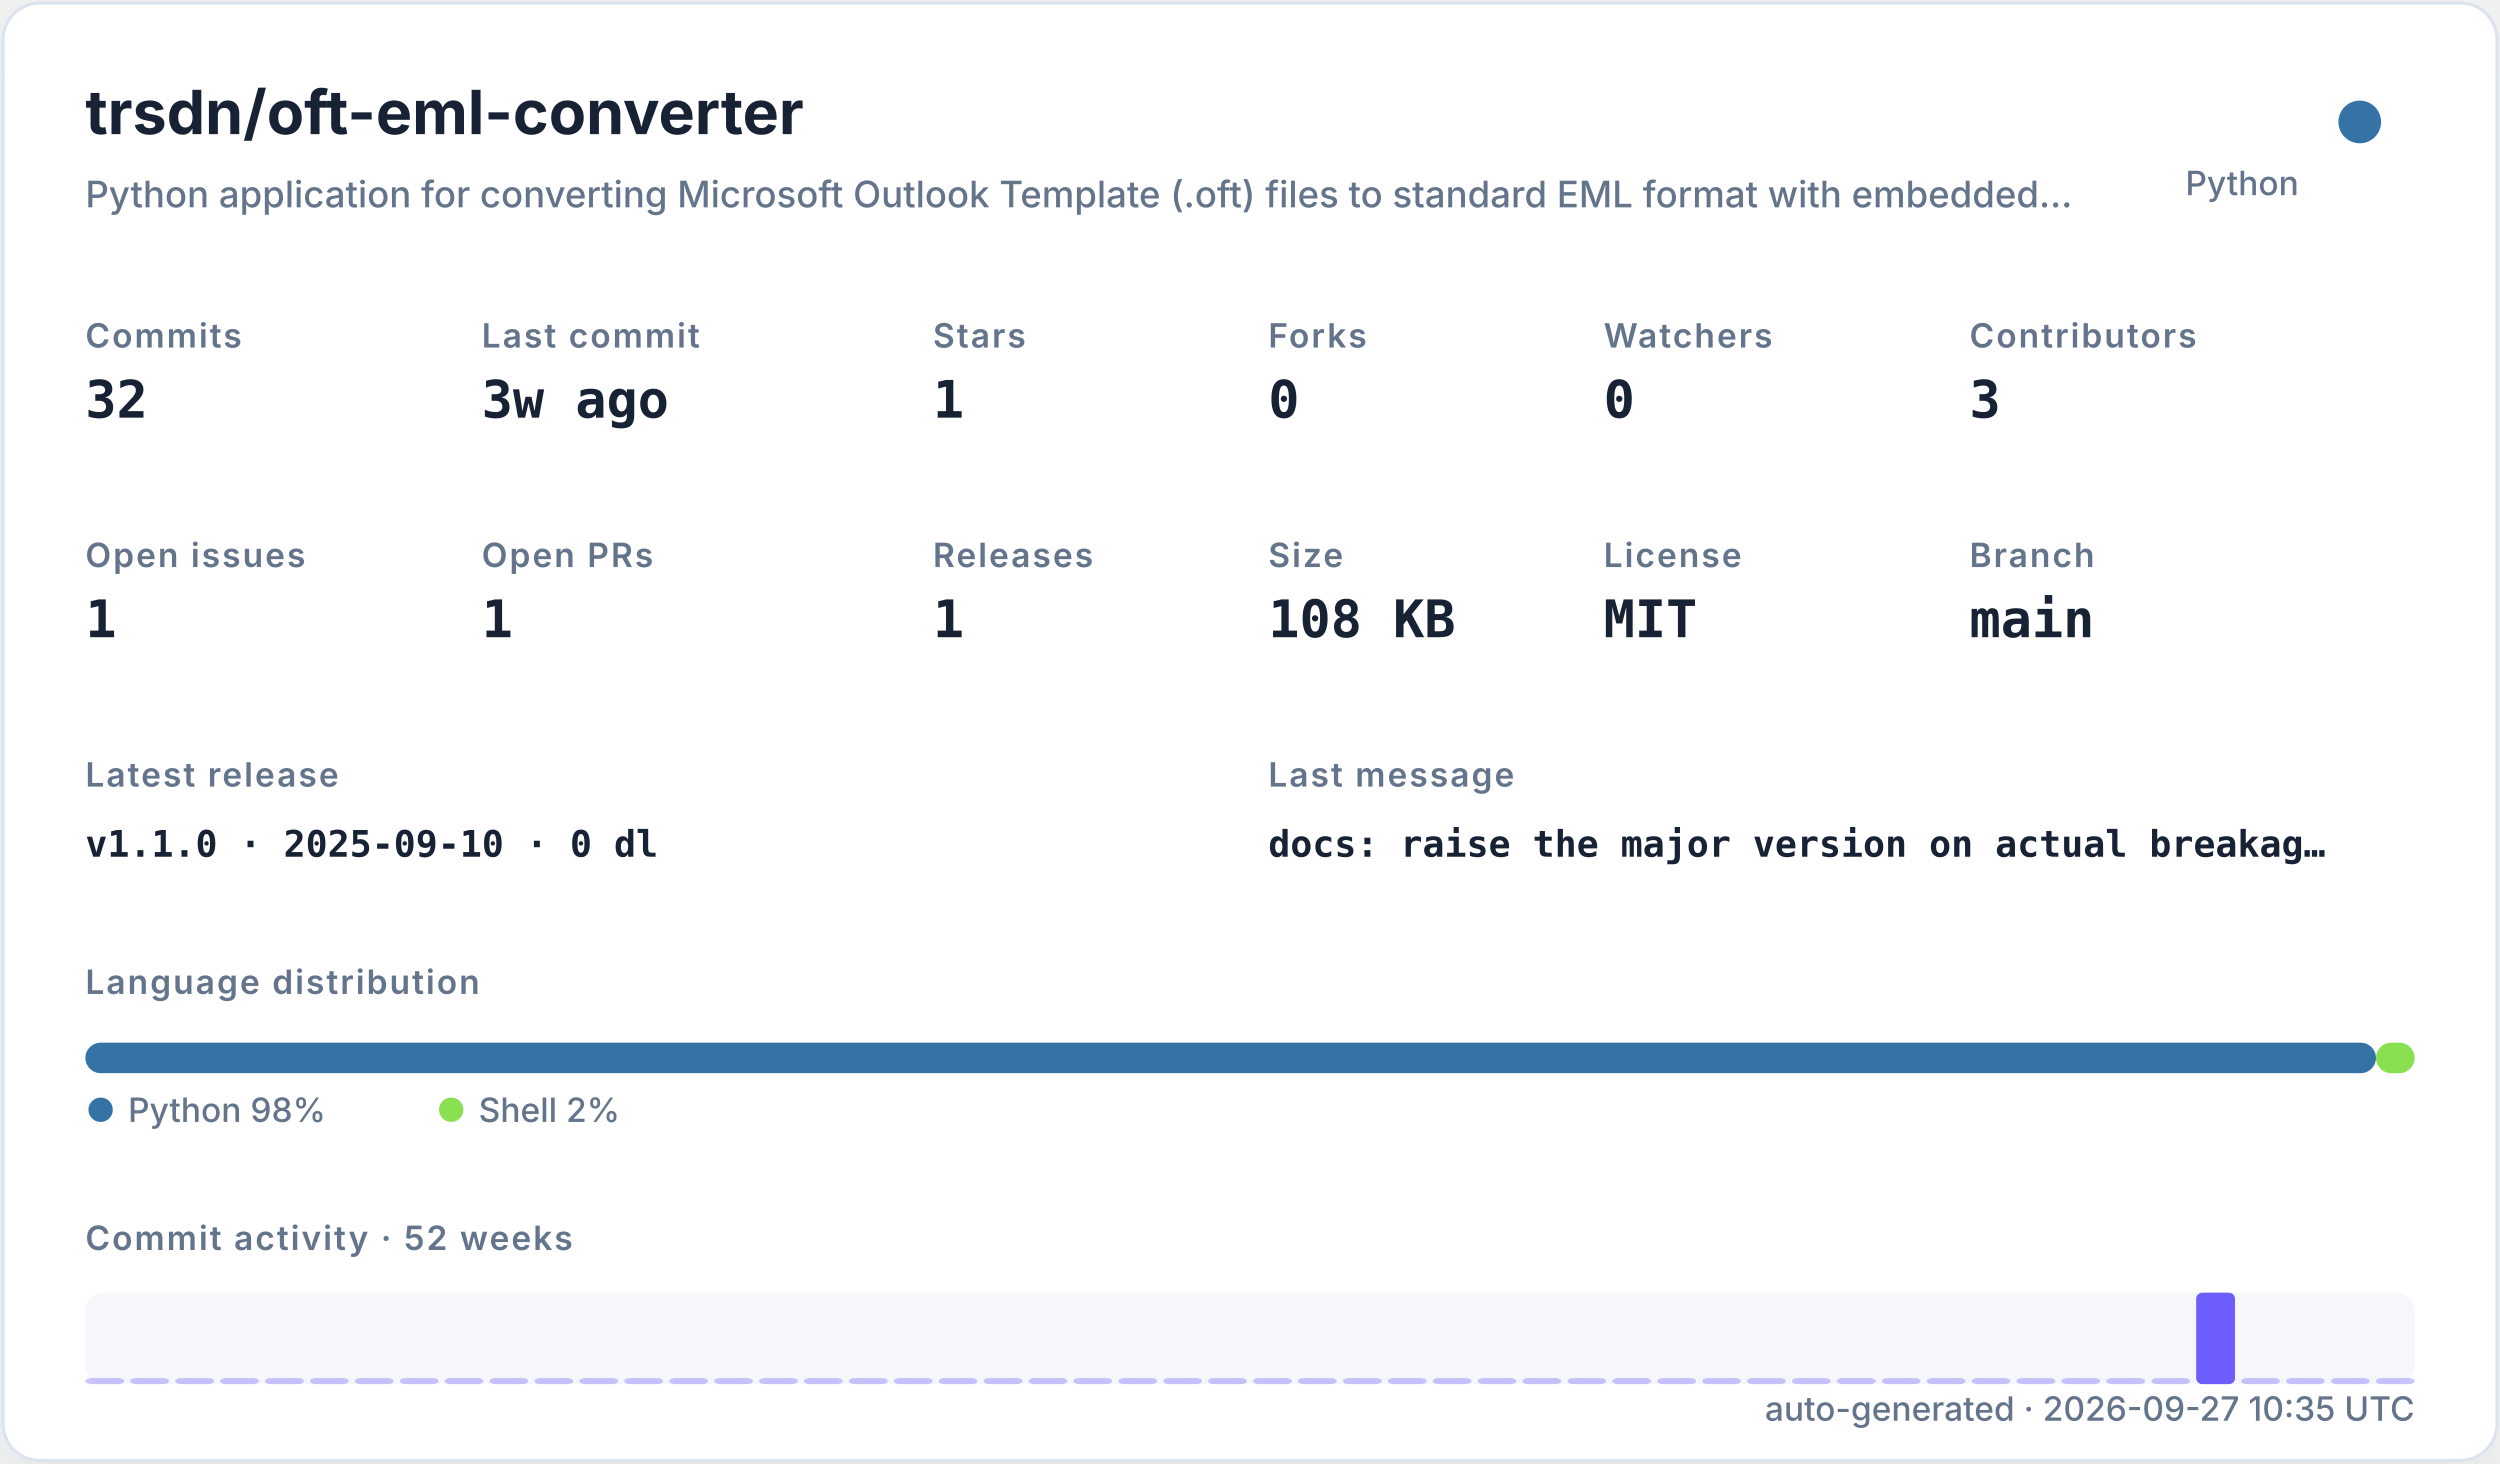
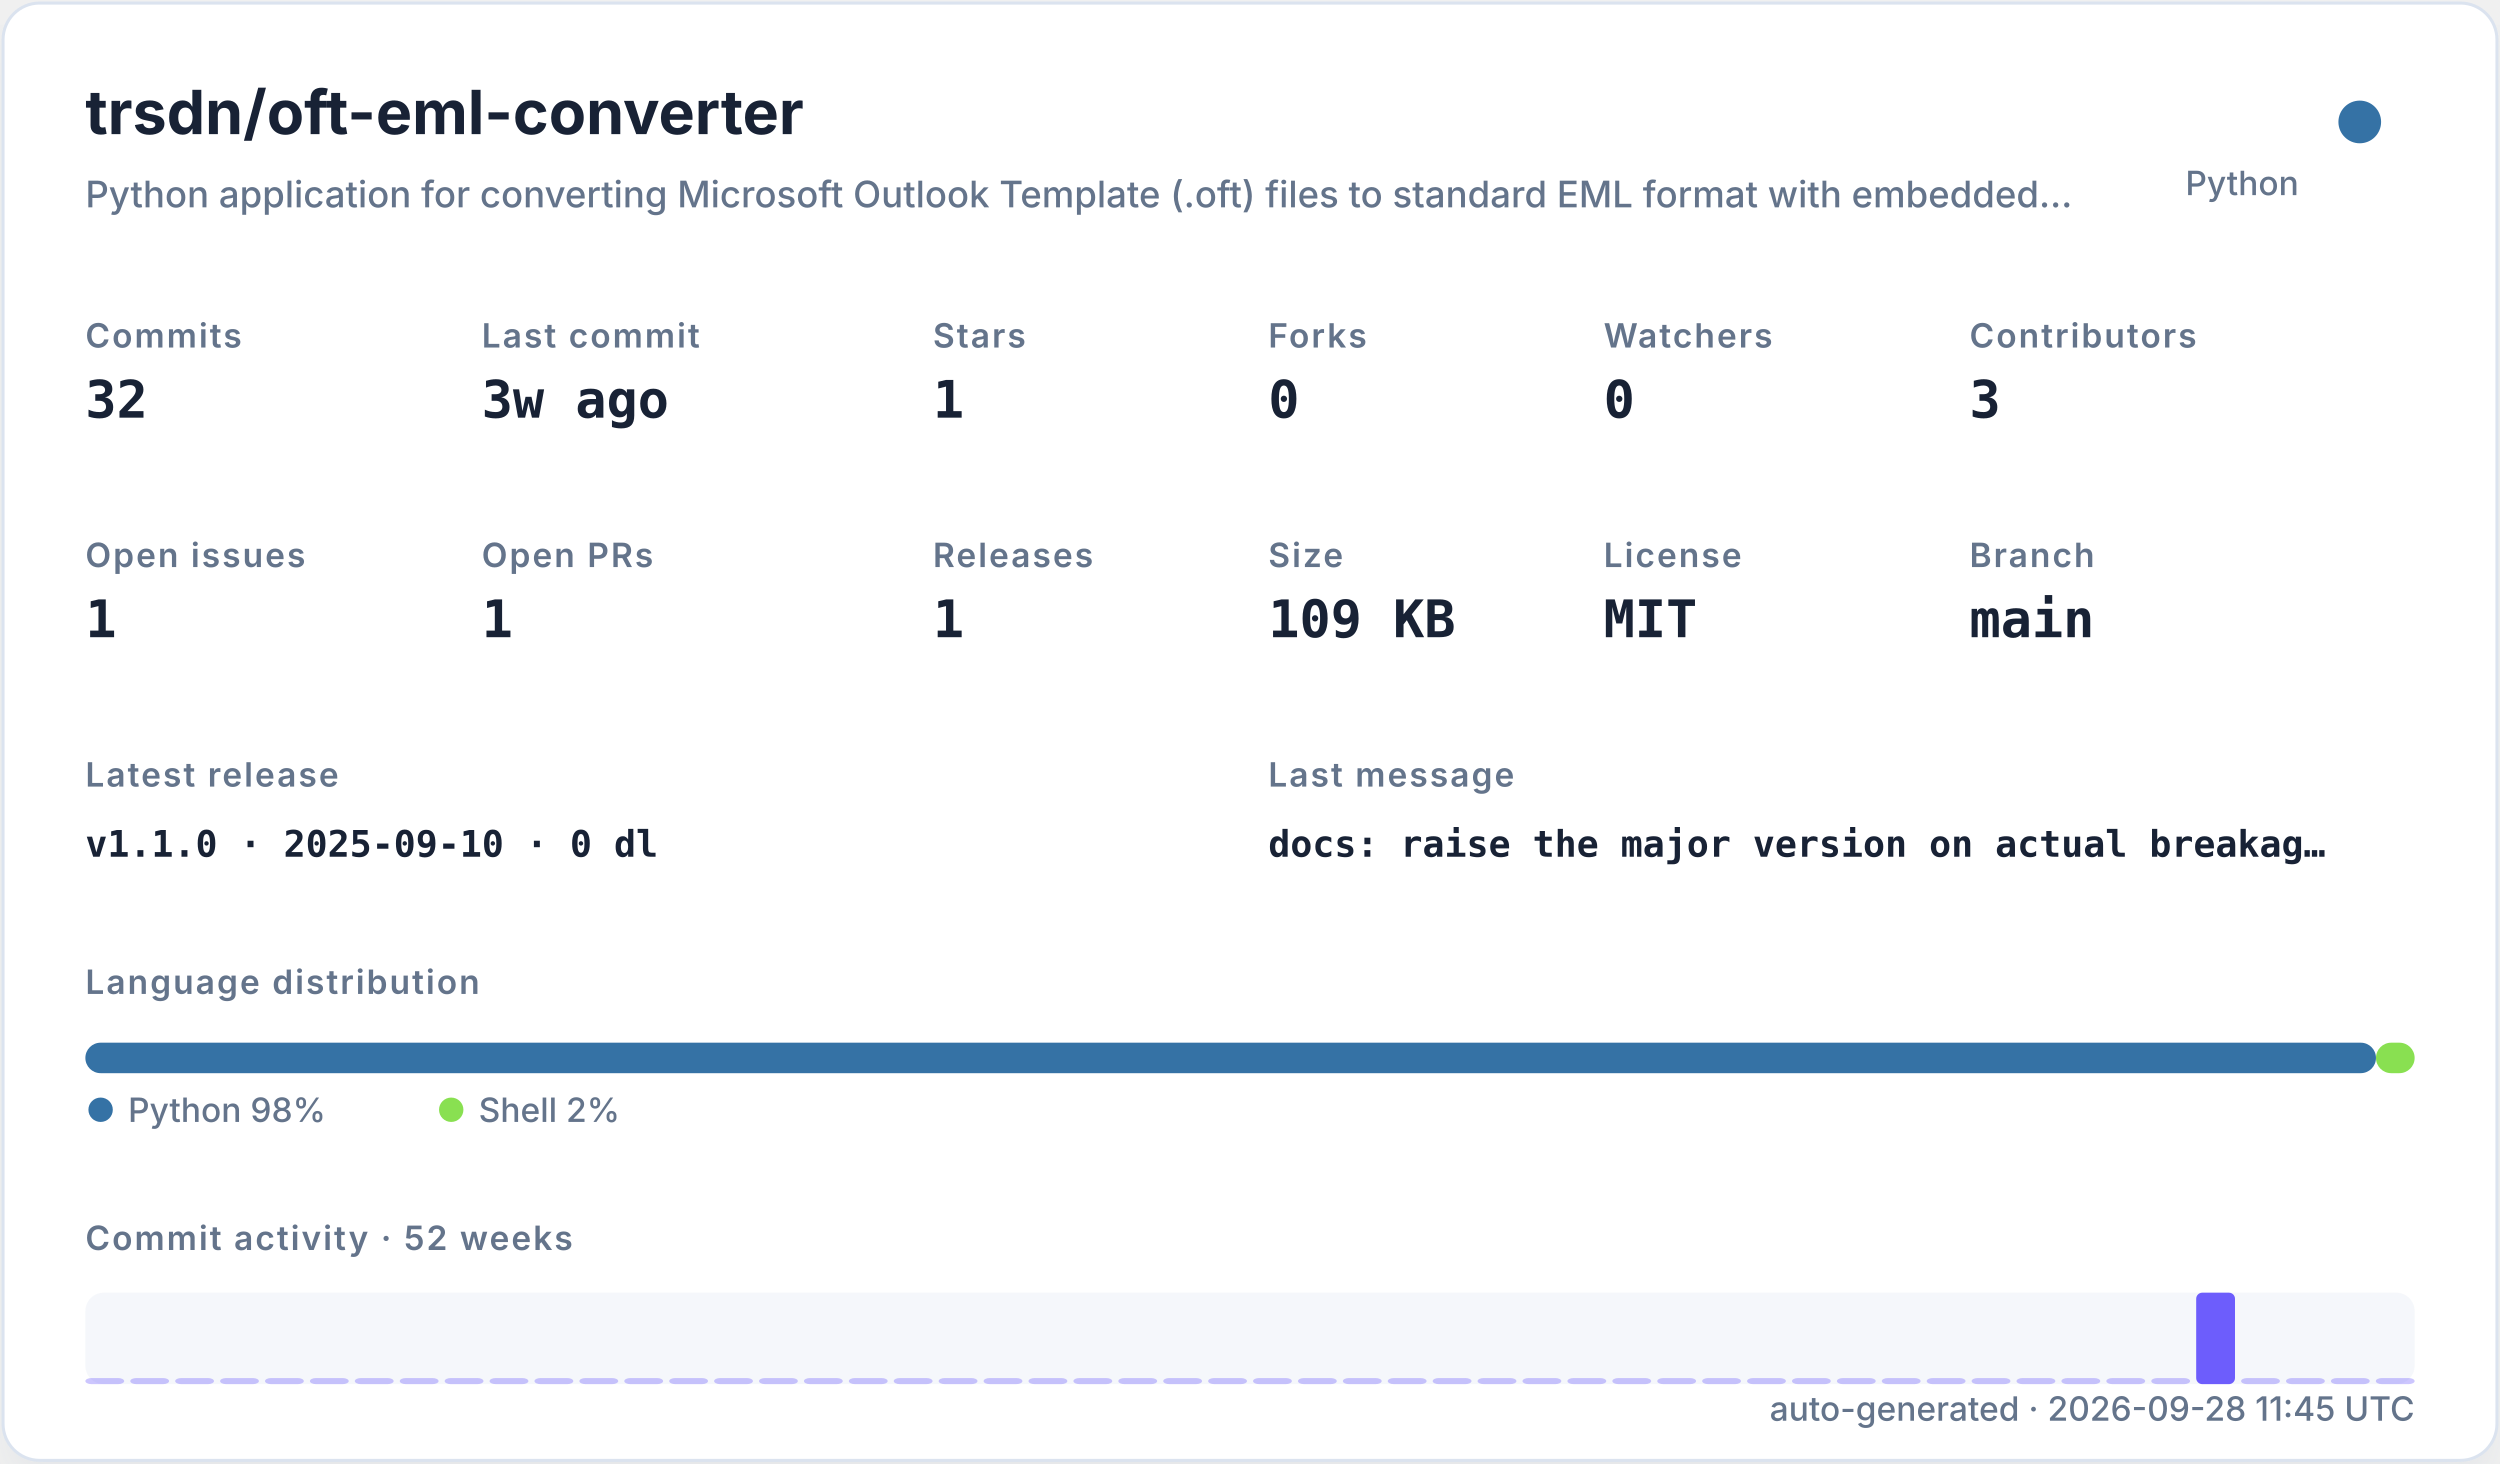
<svg xmlns="http://www.w3.org/2000/svg" width="820" height="480" viewBox="0 0 820 480" role="img">
  <defs>
    <filter id="shadow" x="-10%" y="-10%" width="120%" height="120%">
      <feDropShadow dx="0" dy="8" stdDeviation="10" flood-color="#94a3b8" flood-opacity="0.16" />
    </filter>
    <style>
    .title { font: 700 20px -apple-system,BlinkMacSystemFont,"Segoe UI",sans-serif; fill: #182235; }
    .subtitle { font: 500 12px -apple-system,BlinkMacSystemFont,"Segoe UI",sans-serif; fill: #64748b; }
    .label { font: 600 11px -apple-system,BlinkMacSystemFont,"Segoe UI",sans-serif; fill: #64748b; text-transform: uppercase; letter-spacing: .06em; }
    .value { font: 700 17px ui-monospace,SFMono-Regular,Menlo,monospace; fill: #182235; }
    .small { font: 500 11px -apple-system,BlinkMacSystemFont,"Segoe UI",sans-serif; fill: #64748b; }
    .tiny { font: 500 10px -apple-system,BlinkMacSystemFont,"Segoe UI",sans-serif; fill: #64748b; }
    .mono { font: 650 12px ui-monospace,SFMono-Regular,Menlo,monospace; fill: #182235; }
  </style>
  </defs>
  <rect x="1" y="1" width="818" height="478" rx="12" fill="#ffffff" stroke="#dbe3ef" filter="url(#shadow)" />
  <text x="28" y="44" class="title">trsdn/oft-eml-converter</text>
  <text x="28" y="68" class="subtitle">Python application for converting Microsoft Outlook Template (.oft) files to standard EML format with embedded…</text>
  <circle cx="774" cy="40" r="7" fill="#3572A5" />
  <text x="754" y="64" text-anchor="end" class="small">Python</text>
  <text x="28" y="114" class="label">Commits</text>
  <text x="28" y="137" class="value">32</text>
  <text x="158" y="114" class="label">Last commit</text>
  <text x="158" y="137" class="value">3w ago</text>
  <text x="306" y="114" class="label">Stars</text>
  <text x="306" y="137" class="value">1</text>
  <text x="416" y="114" class="label">Forks</text>
  <text x="416" y="137" class="value">0</text>
  <text x="526" y="114" class="label">Watchers</text>
  <text x="526" y="137" class="value">0</text>
  <text x="646" y="114" class="label">Contributors</text>
  <text x="646" y="137" class="value">3</text>
  <text x="28" y="186" class="label">Open issues</text>
  <text x="28" y="209" class="value">1</text>
  <text x="158" y="186" class="label">Open PRs</text>
  <text x="158" y="209" class="value">1</text>
  <text x="306" y="186" class="label">Releases</text>
  <text x="306" y="209" class="value">1</text>
  <text x="416" y="186" class="label">Size</text>
-   <text x="416" y="209" class="value">108 KB</text>
+   <text x="416" y="209" class="value">109 KB</text>
  <text x="526" y="186" class="label">License</text>
  <text x="526" y="209" class="value">MIT</text>
  <text x="646" y="186" class="label">Branch</text>
  <text x="646" y="209" class="value">main</text>
  <text x="28" y="258" class="label">Latest release</text>
  <text x="28" y="281" class="mono">v1.1.0 · 2025-09-10 · 0 dl</text>
  <text x="416" y="258" class="label">Last message</text>
  <text x="416" y="281" class="mono">docs: raise the major version on actual breakag…</text>
  <text x="28" y="326" class="label">Language distribution</text>
  <rect x="28.00" y="342" width="751.32" height="10" rx="5" fill="#3572A5" />
  <rect x="779.32" y="342" width="12.68" height="10" rx="5" fill="#89e051" />
  <circle cx="33" cy="364" r="4" fill="#3572A5" />
  <text x="42" y="368" class="small">Python 98%</text>
  <circle cx="148" cy="364" r="4" fill="#89e051" />
  <text x="157" y="368" class="small">Shell 2%</text>
  <text x="28" y="410" class="label">Commit activity · 52 weeks</text>
  <rect x="28" y="424" width="764" height="30" rx="6" fill="#e8edf5" opacity=".42" />
  <rect x="28.00" y="452.00" width="12.73" height="2.00" rx="2" fill="#6d5dfc" opacity="0.35" />
  <rect x="42.73" y="452.00" width="12.73" height="2.00" rx="2" fill="#6d5dfc" opacity="0.35" />
  <rect x="57.46" y="452.00" width="12.73" height="2.00" rx="2" fill="#6d5dfc" opacity="0.35" />
  <rect x="72.19" y="452.00" width="12.73" height="2.00" rx="2" fill="#6d5dfc" opacity="0.35" />
  <rect x="86.92" y="452.00" width="12.73" height="2.00" rx="2" fill="#6d5dfc" opacity="0.35" />
  <rect x="101.65" y="452.00" width="12.73" height="2.00" rx="2" fill="#6d5dfc" opacity="0.35" />
  <rect x="116.38" y="452.00" width="12.73" height="2.00" rx="2" fill="#6d5dfc" opacity="0.35" />
  <rect x="131.12" y="452.00" width="12.73" height="2.00" rx="2" fill="#6d5dfc" opacity="0.35" />
  <rect x="145.85" y="452.00" width="12.73" height="2.00" rx="2" fill="#6d5dfc" opacity="0.35" />
  <rect x="160.58" y="452.00" width="12.73" height="2.00" rx="2" fill="#6d5dfc" opacity="0.35" />
  <rect x="175.31" y="452.00" width="12.73" height="2.00" rx="2" fill="#6d5dfc" opacity="0.35" />
  <rect x="190.04" y="452.00" width="12.73" height="2.00" rx="2" fill="#6d5dfc" opacity="0.35" />
  <rect x="204.77" y="452.00" width="12.73" height="2.00" rx="2" fill="#6d5dfc" opacity="0.35" />
  <rect x="219.50" y="452.00" width="12.73" height="2.00" rx="2" fill="#6d5dfc" opacity="0.35" />
  <rect x="234.23" y="452.00" width="12.73" height="2.00" rx="2" fill="#6d5dfc" opacity="0.35" />
  <rect x="248.96" y="452.00" width="12.73" height="2.00" rx="2" fill="#6d5dfc" opacity="0.35" />
  <rect x="263.69" y="452.00" width="12.73" height="2.00" rx="2" fill="#6d5dfc" opacity="0.35" />
  <rect x="278.42" y="452.00" width="12.73" height="2.00" rx="2" fill="#6d5dfc" opacity="0.35" />
  <rect x="293.15" y="452.00" width="12.73" height="2.00" rx="2" fill="#6d5dfc" opacity="0.35" />
  <rect x="307.88" y="452.00" width="12.73" height="2.00" rx="2" fill="#6d5dfc" opacity="0.35" />
  <rect x="322.62" y="452.00" width="12.73" height="2.00" rx="2" fill="#6d5dfc" opacity="0.35" />
  <rect x="337.35" y="452.00" width="12.73" height="2.00" rx="2" fill="#6d5dfc" opacity="0.35" />
  <rect x="352.08" y="452.00" width="12.73" height="2.00" rx="2" fill="#6d5dfc" opacity="0.35" />
  <rect x="366.81" y="452.00" width="12.73" height="2.00" rx="2" fill="#6d5dfc" opacity="0.35" />
  <rect x="381.54" y="452.00" width="12.73" height="2.00" rx="2" fill="#6d5dfc" opacity="0.35" />
  <rect x="396.27" y="452.00" width="12.73" height="2.00" rx="2" fill="#6d5dfc" opacity="0.35" />
  <rect x="411.00" y="452.00" width="12.73" height="2.00" rx="2" fill="#6d5dfc" opacity="0.35" />
  <rect x="425.73" y="452.00" width="12.73" height="2.00" rx="2" fill="#6d5dfc" opacity="0.35" />
  <rect x="440.46" y="452.00" width="12.73" height="2.00" rx="2" fill="#6d5dfc" opacity="0.35" />
  <rect x="455.19" y="452.00" width="12.73" height="2.00" rx="2" fill="#6d5dfc" opacity="0.35" />
  <rect x="469.92" y="452.00" width="12.73" height="2.00" rx="2" fill="#6d5dfc" opacity="0.35" />
  <rect x="484.65" y="452.00" width="12.73" height="2.00" rx="2" fill="#6d5dfc" opacity="0.35" />
  <rect x="499.38" y="452.00" width="12.73" height="2.00" rx="2" fill="#6d5dfc" opacity="0.35" />
  <rect x="514.12" y="452.00" width="12.73" height="2.00" rx="2" fill="#6d5dfc" opacity="0.35" />
  <rect x="528.85" y="452.00" width="12.73" height="2.00" rx="2" fill="#6d5dfc" opacity="0.35" />
  <rect x="543.58" y="452.00" width="12.73" height="2.00" rx="2" fill="#6d5dfc" opacity="0.35" />
  <rect x="558.31" y="452.00" width="12.73" height="2.00" rx="2" fill="#6d5dfc" opacity="0.35" />
  <rect x="573.04" y="452.00" width="12.73" height="2.00" rx="2" fill="#6d5dfc" opacity="0.35" />
  <rect x="587.77" y="452.00" width="12.73" height="2.00" rx="2" fill="#6d5dfc" opacity="0.35" />
  <rect x="602.50" y="452.00" width="12.73" height="2.00" rx="2" fill="#6d5dfc" opacity="0.35" />
  <rect x="617.23" y="452.00" width="12.73" height="2.00" rx="2" fill="#6d5dfc" opacity="0.35" />
  <rect x="631.96" y="452.00" width="12.73" height="2.00" rx="2" fill="#6d5dfc" opacity="0.35" />
  <rect x="646.69" y="452.00" width="12.73" height="2.00" rx="2" fill="#6d5dfc" opacity="0.35" />
  <rect x="661.42" y="452.00" width="12.73" height="2.00" rx="2" fill="#6d5dfc" opacity="0.35" />
  <rect x="676.15" y="452.00" width="12.73" height="2.00" rx="2" fill="#6d5dfc" opacity="0.35" />
  <rect x="690.88" y="452.00" width="12.73" height="2.00" rx="2" fill="#6d5dfc" opacity="0.35" />
  <rect x="705.62" y="452.00" width="12.73" height="2.00" rx="2" fill="#6d5dfc" opacity="0.35" />
  <rect x="720.35" y="424.00" width="12.73" height="30.00" rx="2" fill="#6d5dfc" opacity="1.00" />
  <rect x="735.08" y="452.00" width="12.73" height="2.00" rx="2" fill="#6d5dfc" opacity="0.35" />
  <rect x="749.81" y="452.00" width="12.73" height="2.00" rx="2" fill="#6d5dfc" opacity="0.35" />
  <rect x="764.54" y="452.00" width="12.73" height="2.00" rx="2" fill="#6d5dfc" opacity="0.35" />
  <rect x="779.27" y="452.00" width="12.73" height="2.00" rx="2" fill="#6d5dfc" opacity="0.35" />
-   <text x="792" y="466" text-anchor="end" class="small">auto-generated · 2026-09-27 10:35 UTC</text>
+   <text x="792" y="466" text-anchor="end" class="small">auto-generated · 2026-09-28 11:45 UTC</text>
</svg>
